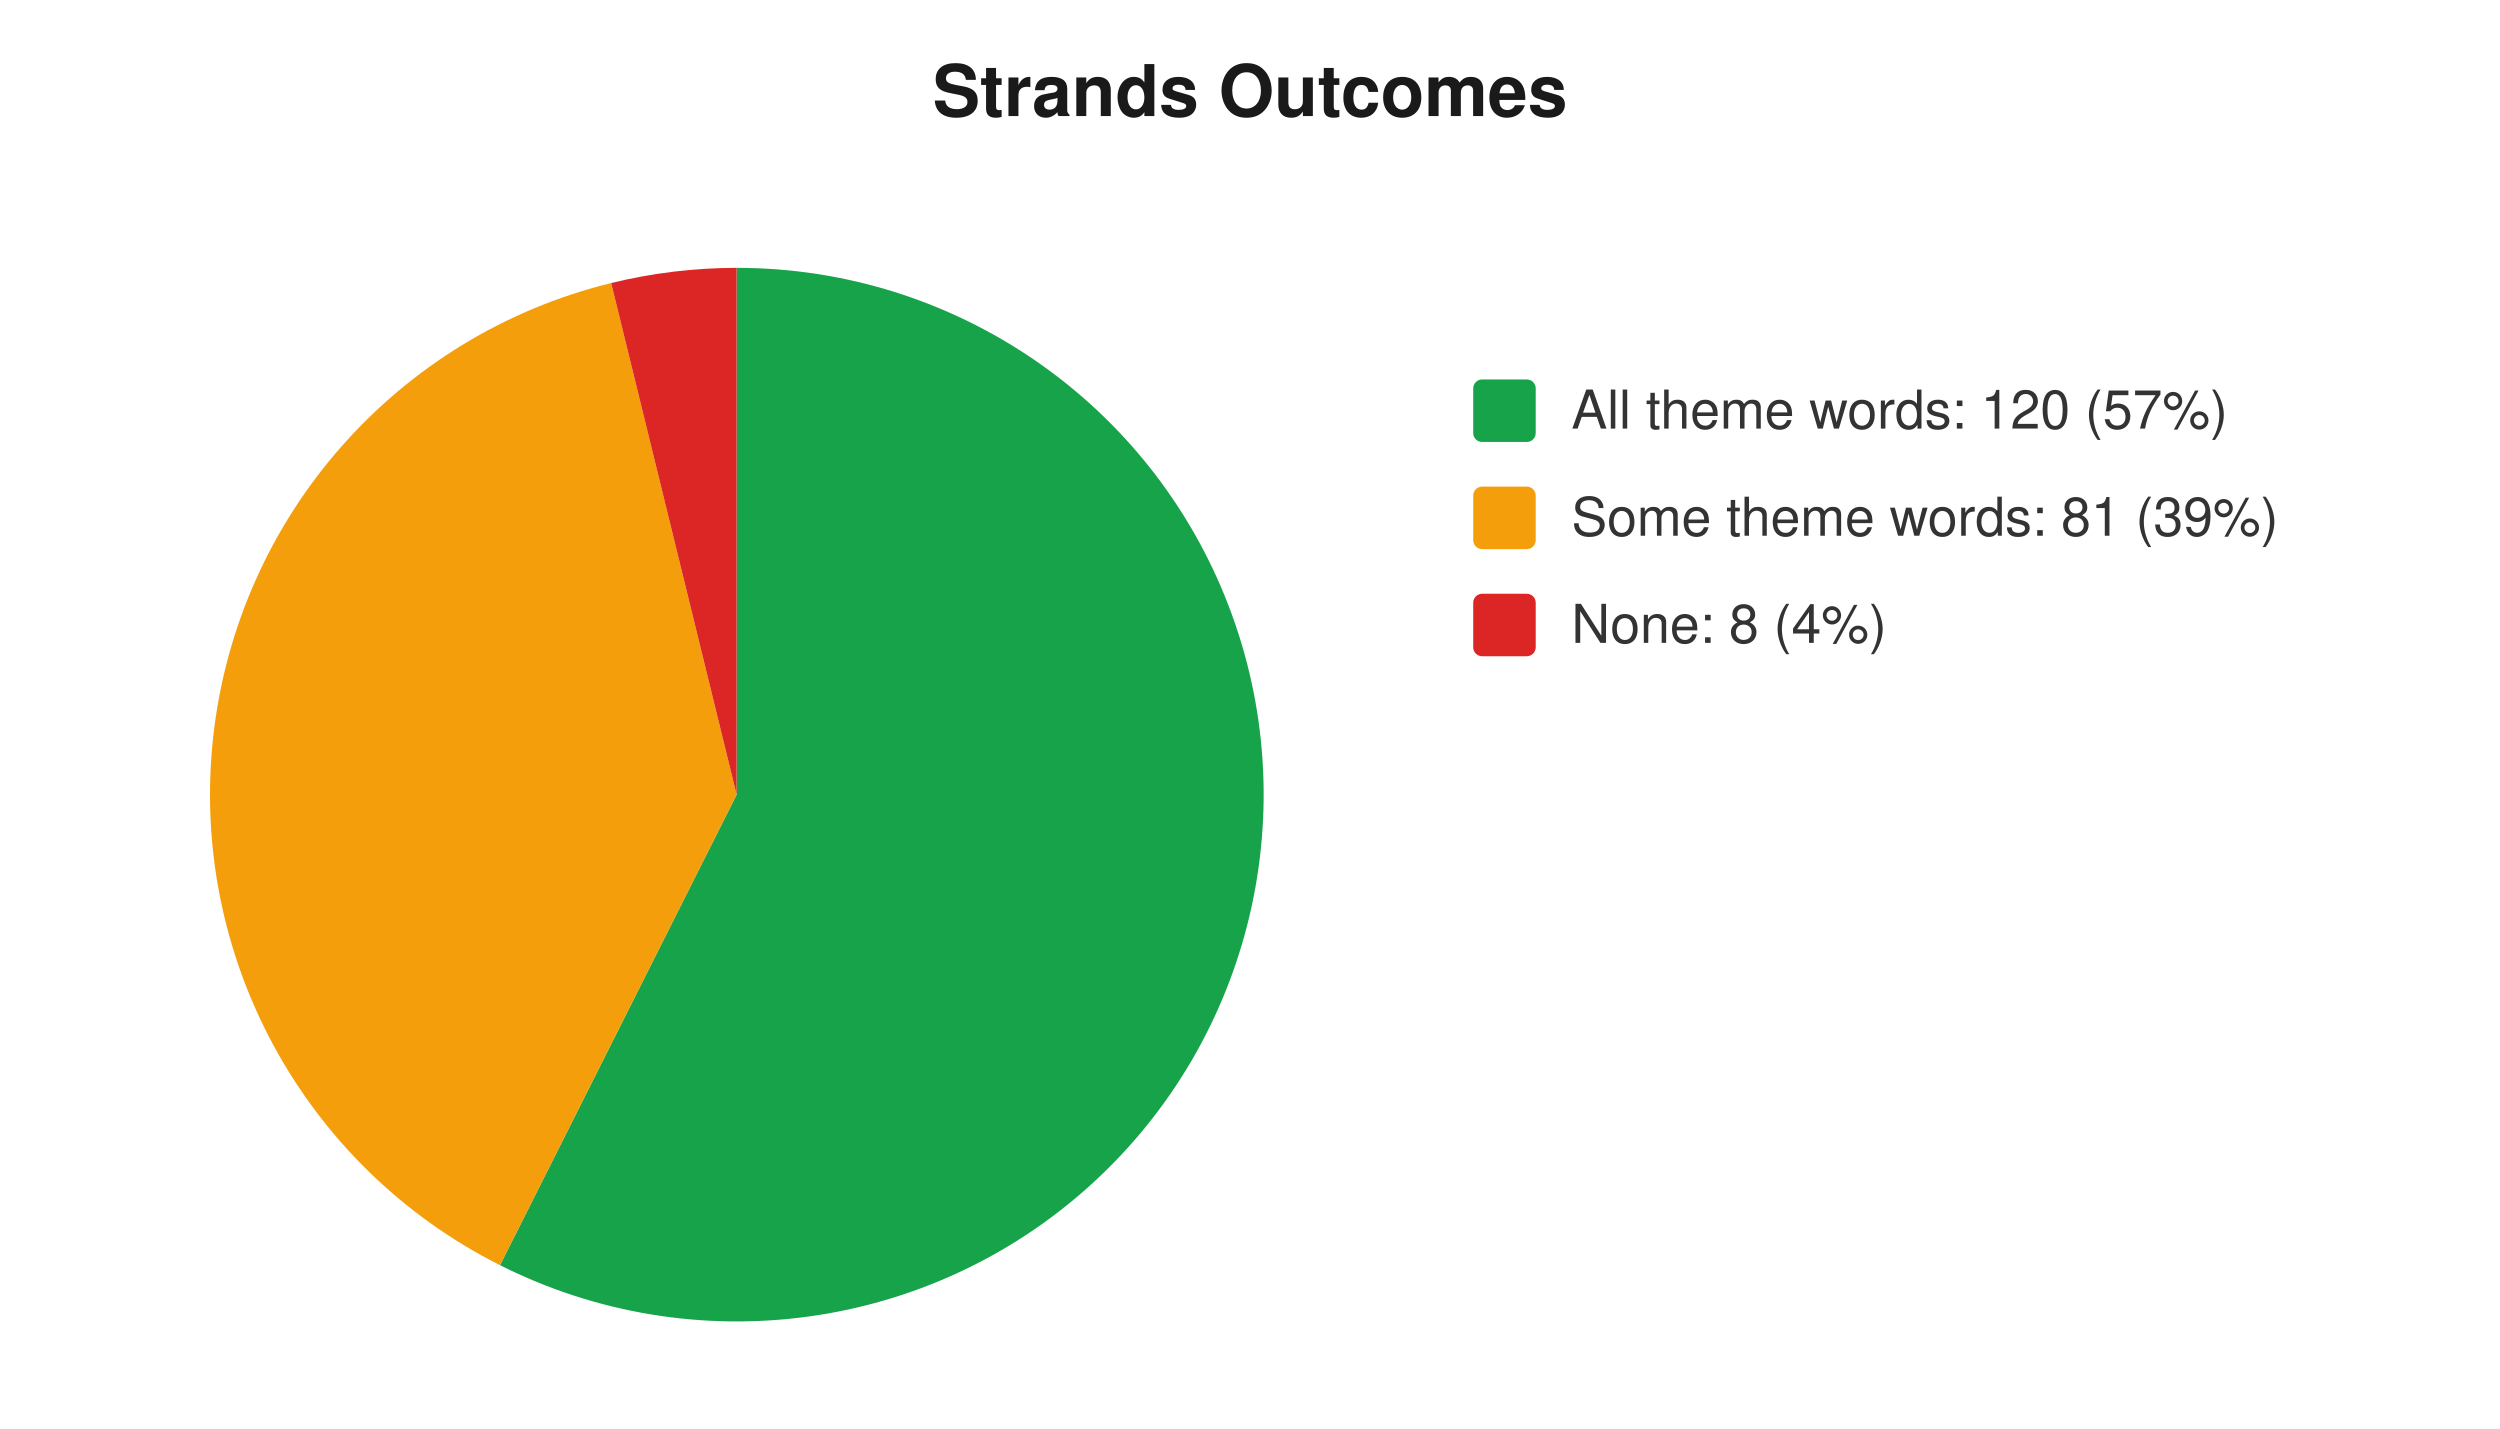
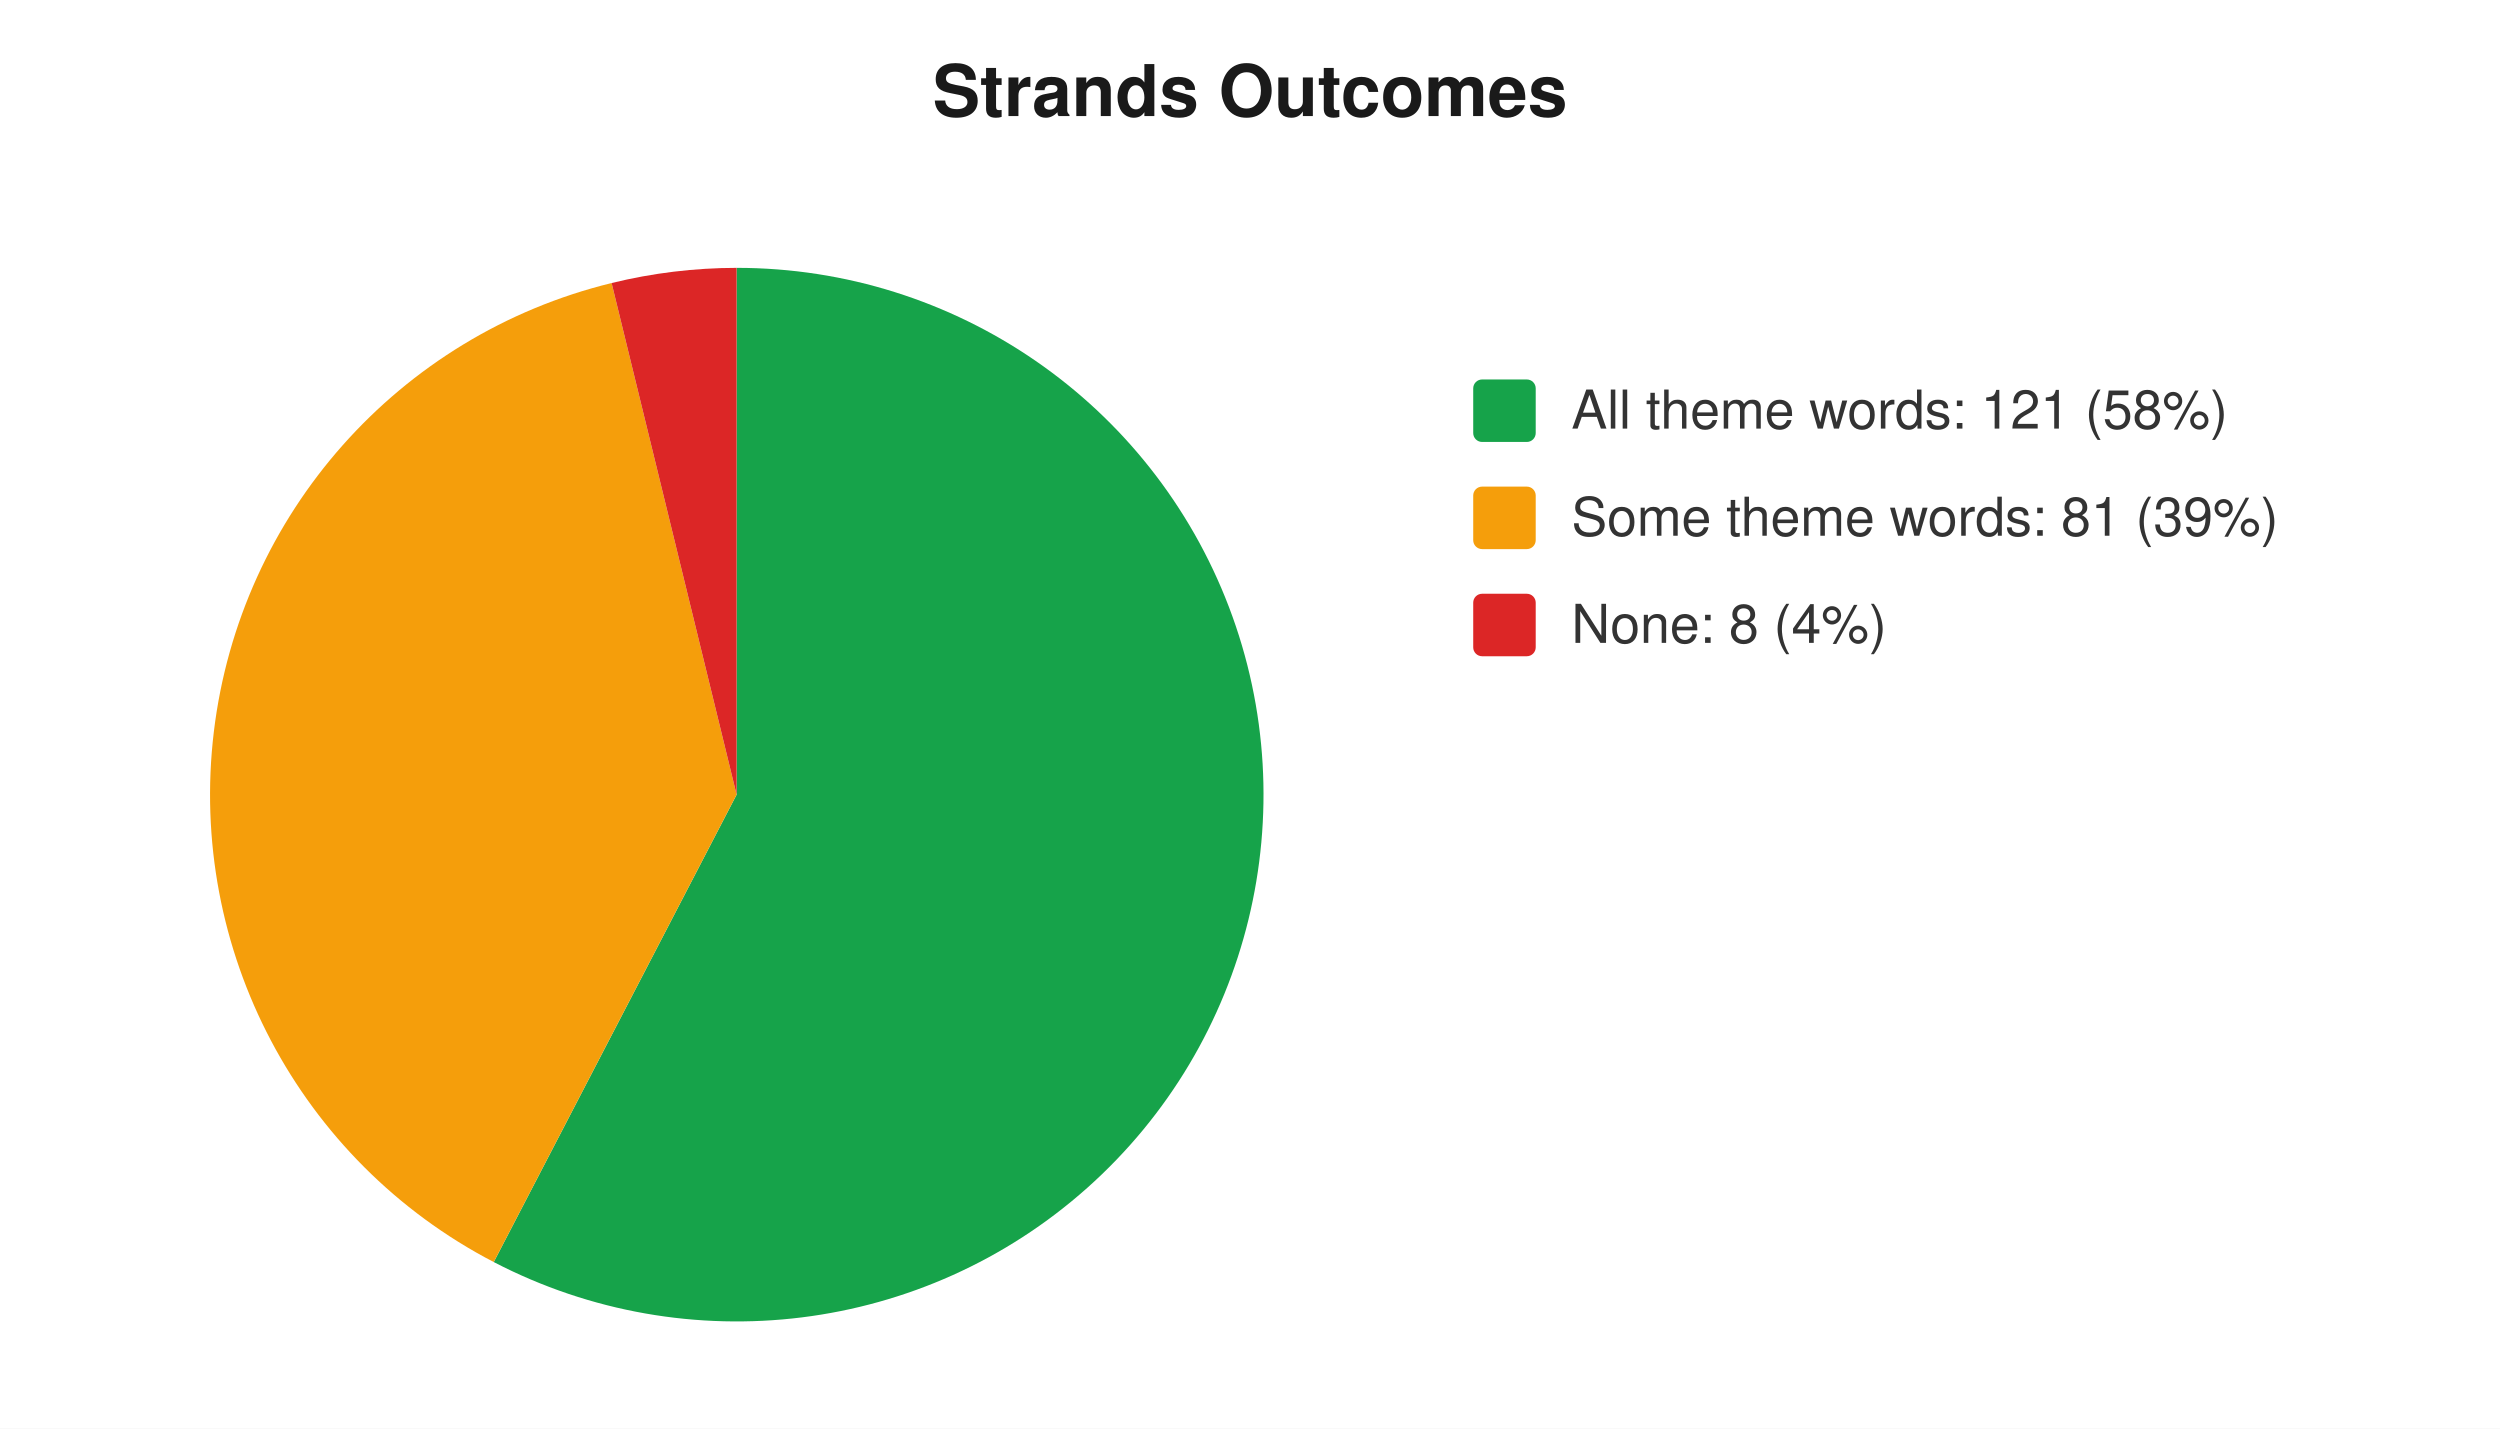
<svg xmlns="http://www.w3.org/2000/svg" width="560" height="320" viewBox="0 0 560 320" font-family="-apple-system,Segoe UI,Helvetica,Arial,sans-serif" font-size="12">
  <rect width="560" height="320" fill="#ffffff" />
  <text x="280" y="26" text-anchor="middle" font-size="16" font-weight="600" fill="#1a1a1a">Strands Outcomes</text>
-   <path d="M 165 178 L 165.0 60.0 A 118 118 0 1 1 112.0 283.4 Z" fill="#16a34a" />
-   <path d="M 165 178 L 112.0 283.4 A 118 118 0 0 1 136.9 63.4 Z" fill="#f59e0b" />
-   <path d="M 165 178 L 136.9 63.4 A 118 118 0 0 1 165.0 60.0 Z" fill="#dc2626" />
+   <path d="M 165 178 L 165.0 60.0 A 118 118 0 1 1 110.6 282.7 Z" fill="#16a34a" />
+   <path d="M 165 178 L 110.6 282.7 A 118 118 0 0 1 137.0 63.4 Z" fill="#f59e0b" />
+   <path d="M 165 178 L 137.0 63.4 A 118 118 0 0 1 165.0 60.0 Z" fill="#dc2626" />
  <rect x="330" y="85" width="14" height="14" rx="2" fill="#16a34a" />
-   <text x="352" y="96" fill="#333">All theme words: 120 (57%)</text>
+   <text x="352" y="96" fill="#333">All theme words: 121 (58%)</text>
  <rect x="330" y="109" width="14" height="14" rx="2" fill="#f59e0b" />
  <text x="352" y="120" fill="#333">Some theme words: 81 (39%)</text>
  <rect x="330" y="133" width="14" height="14" rx="2" fill="#dc2626" />
  <text x="352" y="144" fill="#333">None: 8 (4%)</text>
</svg>
